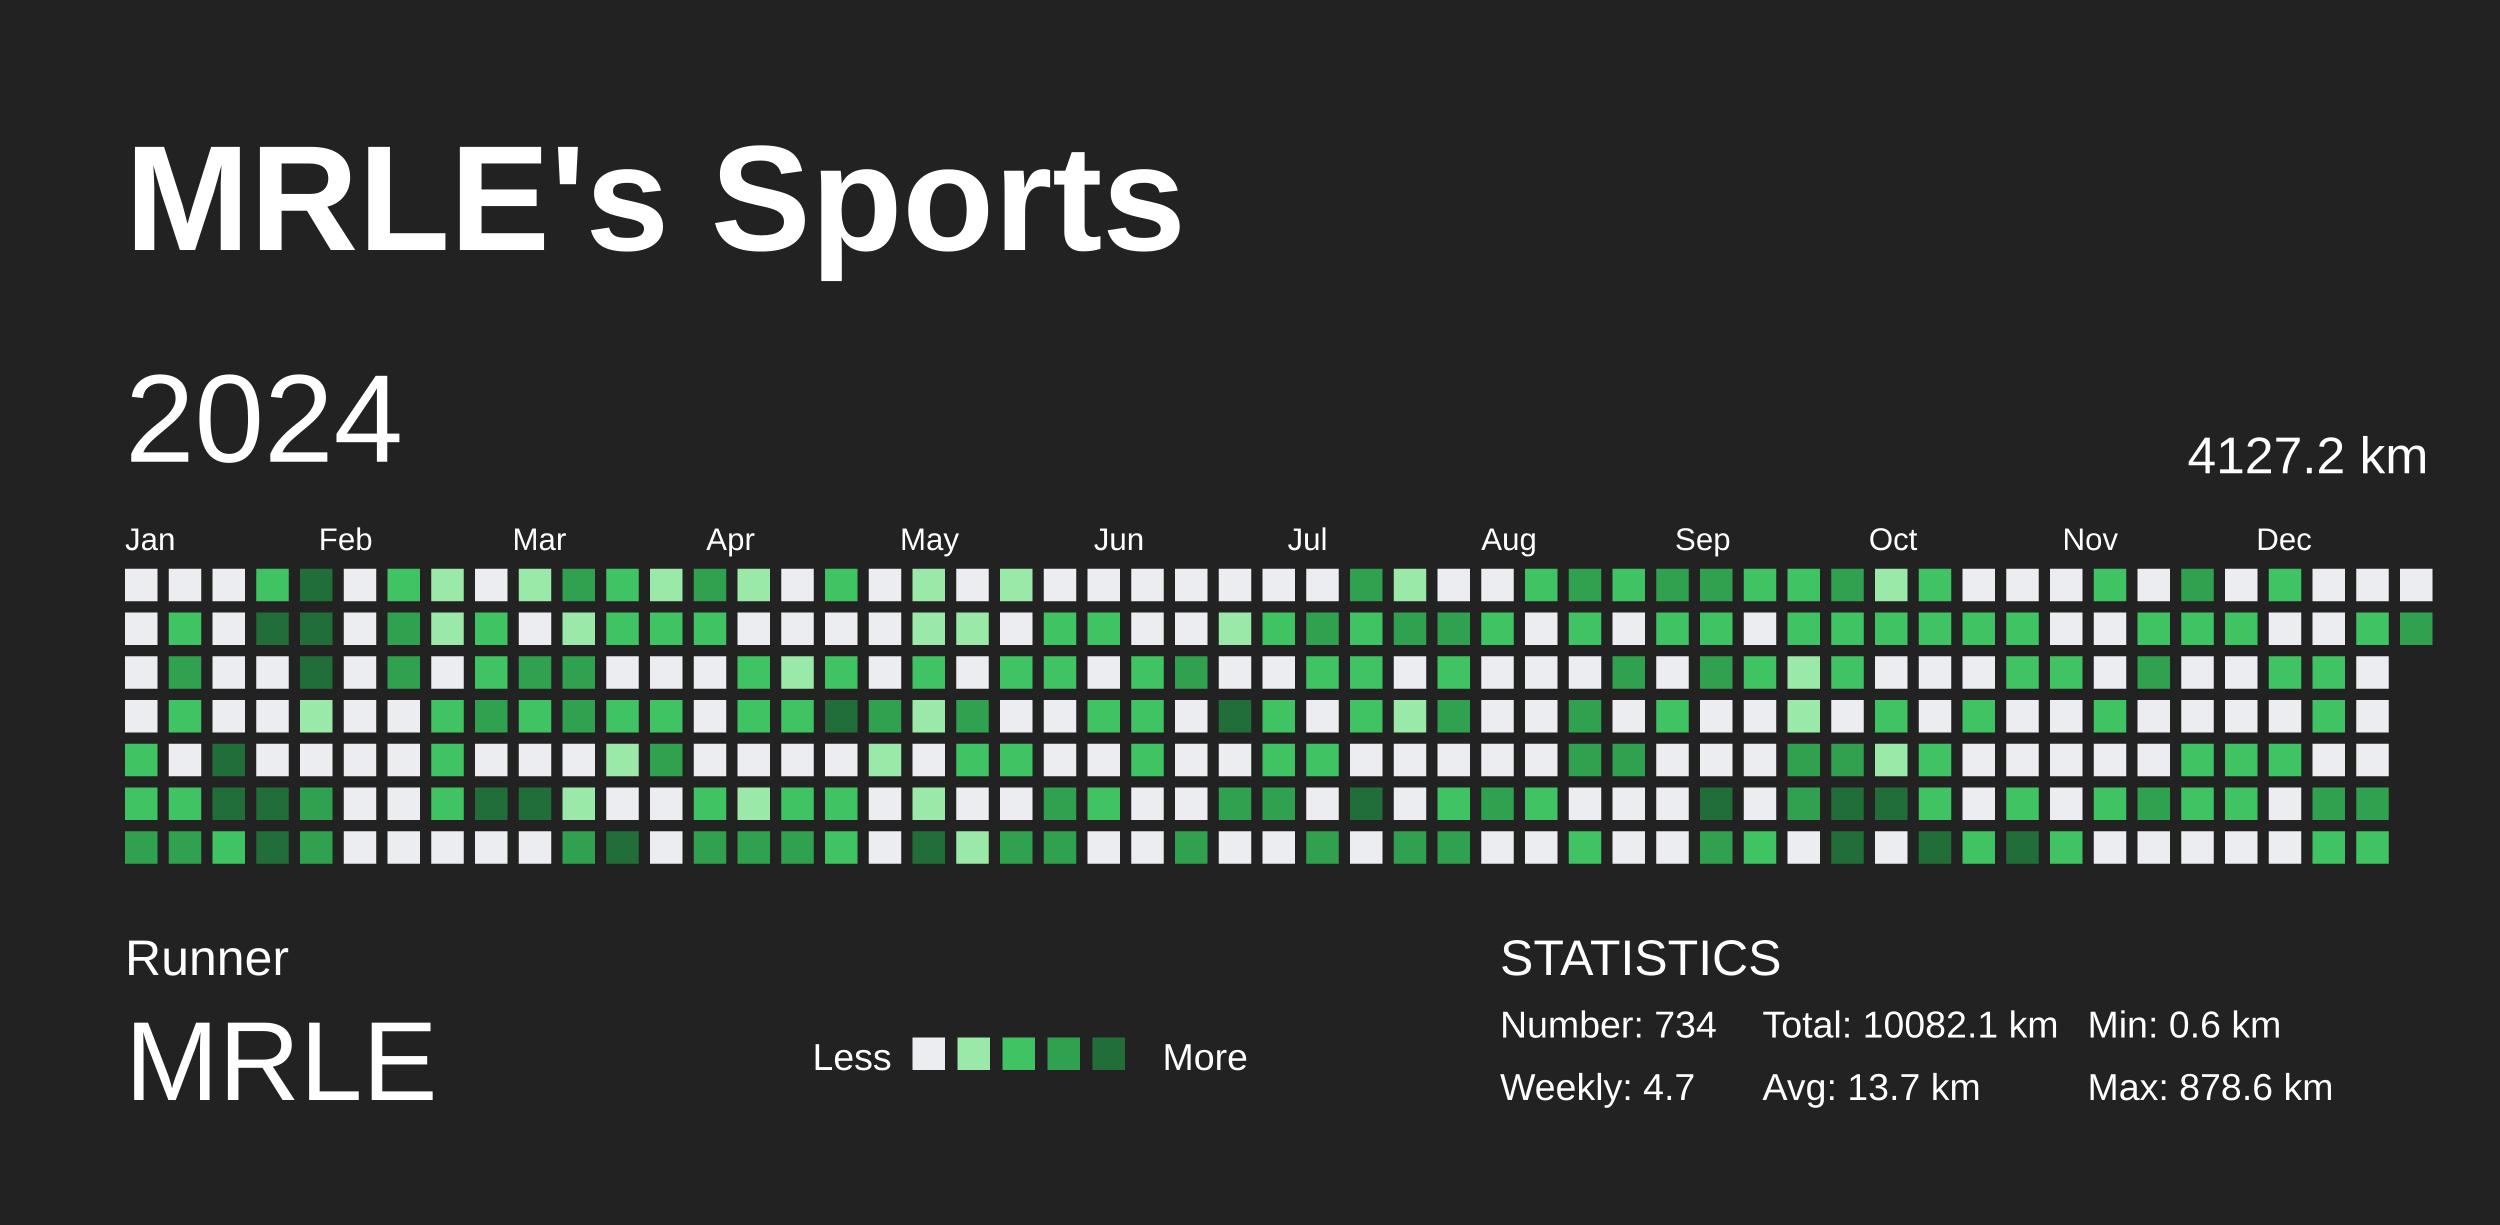
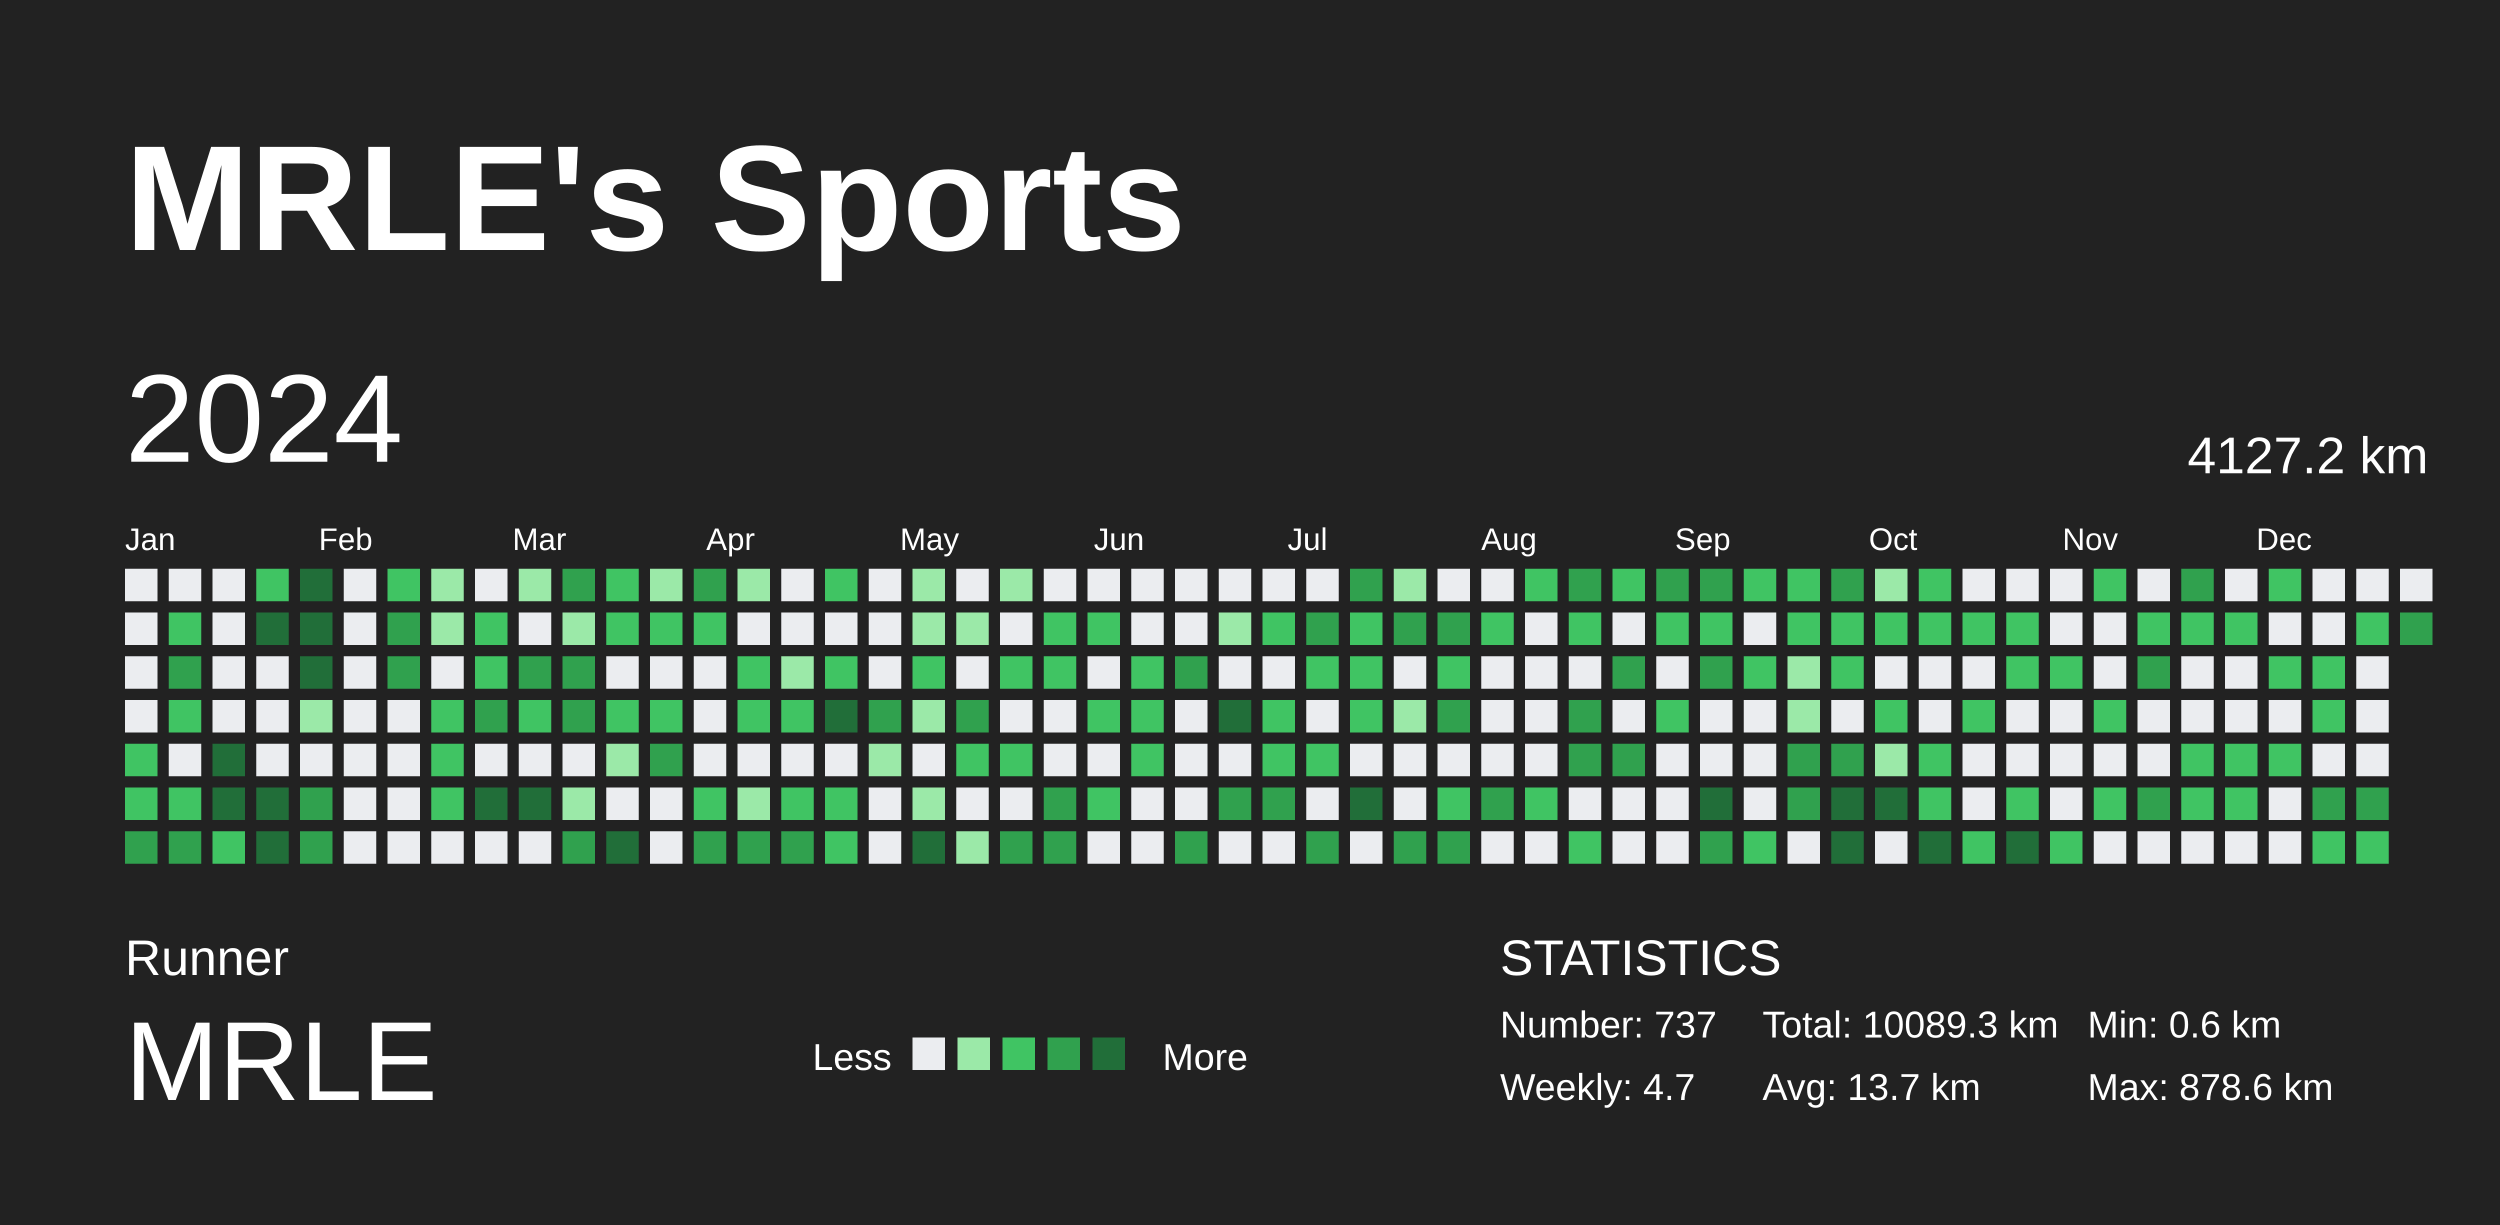
<svg xmlns="http://www.w3.org/2000/svg" baseProfile="full" height="98mm" version="1.1" viewBox="0,0,200,98" width="200mm">
  <defs />
  <rect fill="#222222" height="98" width="200" x="0" y="0" />
  <text fill="#FFFFFF" style="font-size:12px; font-family:Arial; font-weight:bold;" x="10" y="20">MRLE's Sports</text>
  <text fill="#FFFFFF" style="font-size:4px; font-family:Arial" x="10" y="78">Runner</text>
  <text fill="#FFFFFF" style="font-size:9px; font-family:Arial" x="10" y="88">MRLE</text>
  <text fill="#FFFFFF" style="font-size:3px; font-family:Arial" x="65" y="85.6">Less</text>
  <rect fill="#ebedf0" height="2.6" width="2.6" x="73" y="83" />
  <rect fill="#9be9a8" height="2.6" width="2.6" x="76.6" y="83" />
  <rect fill="#40c463" height="2.6" width="2.6" x="80.2" y="83" />
  <rect fill="#30a14e" height="2.6" width="2.6" x="83.8" y="83" />
  <rect fill="#216e39" height="2.6" width="2.6" x="87.4" y="83" />
  <text fill="#FFFFFF" style="font-size:3px; font-family:Arial" x="93" y="85.6">More</text>
  <text fill="#FFFFFF" style="font-size:4px; font-family:Arial" x="120" y="78">STATISTICS</text>
-   <text fill="#FFFFFF" style="font-size:3px; font-family:Arial" x="120" y="83">Number: 734</text>
+   <text fill="#FFFFFF" style="font-size:3px; font-family:Arial" x="120" y="83">Number: 737</text>
  <text fill="#FFFFFF" style="font-size:3px; font-family:Arial" x="120" y="88">Weekly: 4.7</text>
-   <text fill="#FFFFFF" style="font-size:3px; font-family:Arial" x="141" y="83">Total: 10082.1 km</text>
+   <text fill="#FFFFFF" style="font-size:3px; font-family:Arial" x="141" y="83">Total: 10089.3 km</text>
  <text fill="#FFFFFF" style="font-size:3px; font-family:Arial" x="141" y="88">Avg: 13.7 km</text>
  <text fill="#FFFFFF" style="font-size:3px; font-family:Arial" x="167" y="83">Min: 0.6 km</text>
  <text fill="#FFFFFF" style="font-size:3px; font-family:Arial" x="167" y="88">Max: 878.6 km</text>
  <text dominant-baseline="hanging" fill="#FFFFFF" style="font-size:10.0px; font-family:Arial;" x="10" y="30">2024</text>
  <text dominant-baseline="hanging" fill="#FFFFFF" style="font-size:4.125px; font-family:Arial;" x="175" y="35">4127.2 km</text>
  <text fill="#FFFFFF" style="font-size:2.5px; font-family:Arial" x="10.0" y="44">Jan</text>
  <text fill="#FFFFFF" style="font-size:2.5px; font-family:Arial" x="25.5" y="44">Feb</text>
  <text fill="#FFFFFF" style="font-size:2.5px; font-family:Arial" x="41.0" y="44">Mar</text>
  <text fill="#FFFFFF" style="font-size:2.5px; font-family:Arial" x="56.5" y="44">Apr</text>
  <text fill="#FFFFFF" style="font-size:2.5px; font-family:Arial" x="72.0" y="44">May</text>
  <text fill="#FFFFFF" style="font-size:2.5px; font-family:Arial" x="87.5" y="44">Jun</text>
  <text fill="#FFFFFF" style="font-size:2.5px; font-family:Arial" x="103.0" y="44">Jul</text>
  <text fill="#FFFFFF" style="font-size:2.5px; font-family:Arial" x="118.5" y="44">Aug</text>
  <text fill="#FFFFFF" style="font-size:2.5px; font-family:Arial" x="134.0" y="44">Sep</text>
  <text fill="#FFFFFF" style="font-size:2.5px; font-family:Arial" x="149.5" y="44">Oct</text>
  <text fill="#FFFFFF" style="font-size:2.5px; font-family:Arial" x="165.0" y="44">Nov</text>
  <text fill="#FFFFFF" style="font-size:2.5px; font-family:Arial" x="180.5" y="44">Dec</text>
  <rect fill="#ebedf0" height="2.6" width="2.6" x="10.0" y="45.5" />
  <rect fill="#ebedf0" height="2.6" width="2.6" x="10.0" y="49.0" />
  <rect fill="#ebedf0" height="2.6" width="2.6" x="10.0" y="52.5" />
  <rect fill="#ebedf0" height="2.6" width="2.6" x="10.0" y="56.0" />
  <rect fill="#40c463" height="2.6" width="2.6" x="10.0" y="59.5" />
  <rect fill="#40c463" height="2.6" width="2.6" x="10.0" y="63.0" />
  <rect fill="#30a14e" height="2.6" width="2.6" x="10.0" y="66.5" />
  <rect fill="#ebedf0" height="2.6" width="2.6" x="13.5" y="45.5" />
  <rect fill="#40c463" height="2.6" width="2.6" x="13.5" y="49.0" />
  <rect fill="#30a14e" height="2.6" width="2.6" x="13.5" y="52.5" />
  <rect fill="#40c463" height="2.6" width="2.6" x="13.5" y="56.0" />
  <rect fill="#ebedf0" height="2.6" width="2.6" x="13.5" y="59.5" />
  <rect fill="#40c463" height="2.6" width="2.6" x="13.5" y="63.0" />
  <rect fill="#30a14e" height="2.6" width="2.6" x="13.5" y="66.5" />
  <rect fill="#ebedf0" height="2.6" width="2.6" x="17.0" y="45.5" />
  <rect fill="#ebedf0" height="2.6" width="2.6" x="17.0" y="49.0" />
  <rect fill="#ebedf0" height="2.6" width="2.6" x="17.0" y="52.5" />
  <rect fill="#ebedf0" height="2.6" width="2.6" x="17.0" y="56.0" />
  <rect fill="#216e39" height="2.6" width="2.6" x="17.0" y="59.5" />
  <rect fill="#216e39" height="2.6" width="2.6" x="17.0" y="63.0" />
  <rect fill="#40c463" height="2.6" width="2.6" x="17.0" y="66.5" />
  <rect fill="#40c463" height="2.6" width="2.6" x="20.5" y="45.5" />
  <rect fill="#216e39" height="2.6" width="2.6" x="20.5" y="49.0" />
  <rect fill="#ebedf0" height="2.6" width="2.6" x="20.5" y="52.5" />
  <rect fill="#ebedf0" height="2.6" width="2.6" x="20.5" y="56.0" />
  <rect fill="#ebedf0" height="2.6" width="2.6" x="20.5" y="59.5" />
  <rect fill="#216e39" height="2.6" width="2.6" x="20.5" y="63.0" />
  <rect fill="#216e39" height="2.6" width="2.6" x="20.5" y="66.5" />
  <rect fill="#216e39" height="2.6" width="2.6" x="24.0" y="45.5" />
  <rect fill="#216e39" height="2.6" width="2.6" x="24.0" y="49.0" />
  <rect fill="#216e39" height="2.6" width="2.6" x="24.0" y="52.5" />
  <rect fill="#9be9a8" height="2.6" width="2.6" x="24.0" y="56.0" />
  <rect fill="#ebedf0" height="2.6" width="2.6" x="24.0" y="59.5" />
  <rect fill="#30a14e" height="2.6" width="2.6" x="24.0" y="63.0" />
  <rect fill="#30a14e" height="2.6" width="2.6" x="24.0" y="66.5" />
  <rect fill="#ebedf0" height="2.6" width="2.6" x="27.5" y="45.5" />
  <rect fill="#ebedf0" height="2.6" width="2.6" x="27.5" y="49.0" />
  <rect fill="#ebedf0" height="2.6" width="2.6" x="27.5" y="52.5" />
  <rect fill="#ebedf0" height="2.6" width="2.6" x="27.5" y="56.0" />
  <rect fill="#ebedf0" height="2.6" width="2.6" x="27.5" y="59.5" />
  <rect fill="#ebedf0" height="2.6" width="2.6" x="27.5" y="63.0" />
  <rect fill="#ebedf0" height="2.6" width="2.6" x="27.5" y="66.5" />
  <rect fill="#40c463" height="2.6" width="2.6" x="31.0" y="45.5" />
  <rect fill="#30a14e" height="2.6" width="2.6" x="31.0" y="49.0" />
  <rect fill="#30a14e" height="2.6" width="2.6" x="31.0" y="52.5" />
  <rect fill="#ebedf0" height="2.6" width="2.6" x="31.0" y="56.0" />
  <rect fill="#ebedf0" height="2.6" width="2.6" x="31.0" y="59.5" />
  <rect fill="#ebedf0" height="2.6" width="2.6" x="31.0" y="63.0" />
  <rect fill="#ebedf0" height="2.6" width="2.6" x="31.0" y="66.5" />
  <rect fill="#9be9a8" height="2.6" width="2.6" x="34.5" y="45.5" />
  <rect fill="#9be9a8" height="2.6" width="2.6" x="34.5" y="49.0" />
  <rect fill="#ebedf0" height="2.6" width="2.6" x="34.5" y="52.5" />
  <rect fill="#40c463" height="2.6" width="2.6" x="34.5" y="56.0" />
  <rect fill="#40c463" height="2.6" width="2.6" x="34.5" y="59.5" />
  <rect fill="#40c463" height="2.6" width="2.6" x="34.5" y="63.0" />
  <rect fill="#ebedf0" height="2.6" width="2.6" x="34.5" y="66.5" />
  <rect fill="#ebedf0" height="2.6" width="2.6" x="38.0" y="45.5" />
  <rect fill="#40c463" height="2.6" width="2.6" x="38.0" y="49.0" />
  <rect fill="#40c463" height="2.6" width="2.6" x="38.0" y="52.5" />
  <rect fill="#30a14e" height="2.6" width="2.6" x="38.0" y="56.0" />
  <rect fill="#ebedf0" height="2.6" width="2.6" x="38.0" y="59.5" />
  <rect fill="#216e39" height="2.6" width="2.6" x="38.0" y="63.0" />
  <rect fill="#ebedf0" height="2.6" width="2.6" x="38.0" y="66.5" />
  <rect fill="#9be9a8" height="2.6" width="2.6" x="41.5" y="45.5" />
  <rect fill="#ebedf0" height="2.6" width="2.6" x="41.5" y="49.0" />
  <rect fill="#30a14e" height="2.6" width="2.6" x="41.5" y="52.5" />
  <rect fill="#40c463" height="2.6" width="2.6" x="41.5" y="56.0" />
  <rect fill="#ebedf0" height="2.6" width="2.6" x="41.5" y="59.5" />
  <rect fill="#216e39" height="2.6" width="2.6" x="41.5" y="63.0" />
  <rect fill="#ebedf0" height="2.6" width="2.6" x="41.5" y="66.5" />
  <rect fill="#30a14e" height="2.6" width="2.6" x="45.0" y="45.5" />
  <rect fill="#9be9a8" height="2.6" width="2.6" x="45.0" y="49.0" />
  <rect fill="#30a14e" height="2.6" width="2.6" x="45.0" y="52.5" />
  <rect fill="#30a14e" height="2.6" width="2.6" x="45.0" y="56.0" />
  <rect fill="#ebedf0" height="2.6" width="2.6" x="45.0" y="59.5" />
  <rect fill="#9be9a8" height="2.6" width="2.6" x="45.0" y="63.0" />
  <rect fill="#30a14e" height="2.6" width="2.6" x="45.0" y="66.5" />
  <rect fill="#40c463" height="2.6" width="2.6" x="48.5" y="45.5" />
  <rect fill="#40c463" height="2.6" width="2.6" x="48.5" y="49.0" />
  <rect fill="#ebedf0" height="2.6" width="2.6" x="48.5" y="52.5" />
  <rect fill="#40c463" height="2.6" width="2.6" x="48.5" y="56.0" />
  <rect fill="#9be9a8" height="2.6" width="2.6" x="48.5" y="59.5" />
  <rect fill="#ebedf0" height="2.6" width="2.6" x="48.5" y="63.0" />
  <rect fill="#216e39" height="2.6" width="2.6" x="48.5" y="66.5" />
  <rect fill="#9be9a8" height="2.6" width="2.6" x="52.0" y="45.5" />
  <rect fill="#40c463" height="2.6" width="2.6" x="52.0" y="49.0" />
  <rect fill="#ebedf0" height="2.6" width="2.6" x="52.0" y="52.5" />
  <rect fill="#40c463" height="2.6" width="2.6" x="52.0" y="56.0" />
  <rect fill="#30a14e" height="2.6" width="2.6" x="52.0" y="59.5" />
  <rect fill="#ebedf0" height="2.6" width="2.6" x="52.0" y="63.0" />
  <rect fill="#ebedf0" height="2.6" width="2.6" x="52.0" y="66.5" />
  <rect fill="#30a14e" height="2.6" width="2.6" x="55.5" y="45.5" />
  <rect fill="#40c463" height="2.6" width="2.6" x="55.5" y="49.0" />
  <rect fill="#ebedf0" height="2.6" width="2.6" x="55.5" y="52.5" />
  <rect fill="#ebedf0" height="2.6" width="2.6" x="55.5" y="56.0" />
  <rect fill="#ebedf0" height="2.6" width="2.6" x="55.5" y="59.5" />
  <rect fill="#40c463" height="2.6" width="2.6" x="55.5" y="63.0" />
  <rect fill="#30a14e" height="2.6" width="2.6" x="55.5" y="66.5" />
  <rect fill="#9be9a8" height="2.6" width="2.6" x="59.0" y="45.5" />
  <rect fill="#ebedf0" height="2.6" width="2.6" x="59.0" y="49.0" />
  <rect fill="#40c463" height="2.6" width="2.6" x="59.0" y="52.5" />
  <rect fill="#40c463" height="2.6" width="2.6" x="59.0" y="56.0" />
  <rect fill="#ebedf0" height="2.6" width="2.6" x="59.0" y="59.5" />
  <rect fill="#9be9a8" height="2.6" width="2.6" x="59.0" y="63.0" />
  <rect fill="#30a14e" height="2.6" width="2.6" x="59.0" y="66.5" />
  <rect fill="#ebedf0" height="2.6" width="2.6" x="62.5" y="45.5" />
  <rect fill="#ebedf0" height="2.6" width="2.6" x="62.5" y="49.0" />
  <rect fill="#9be9a8" height="2.6" width="2.6" x="62.5" y="52.5" />
  <rect fill="#40c463" height="2.6" width="2.6" x="62.5" y="56.0" />
  <rect fill="#ebedf0" height="2.6" width="2.6" x="62.5" y="59.5" />
  <rect fill="#40c463" height="2.6" width="2.6" x="62.5" y="63.0" />
  <rect fill="#30a14e" height="2.6" width="2.6" x="62.5" y="66.5" />
  <rect fill="#40c463" height="2.6" width="2.6" x="66.0" y="45.5" />
  <rect fill="#ebedf0" height="2.6" width="2.6" x="66.0" y="49.0" />
  <rect fill="#40c463" height="2.6" width="2.6" x="66.0" y="52.5" />
  <rect fill="#216e39" height="2.6" width="2.6" x="66.0" y="56.0" />
  <rect fill="#ebedf0" height="2.6" width="2.6" x="66.0" y="59.5" />
  <rect fill="#40c463" height="2.6" width="2.6" x="66.0" y="63.0" />
  <rect fill="#40c463" height="2.6" width="2.6" x="66.0" y="66.5" />
  <rect fill="#ebedf0" height="2.6" width="2.6" x="69.5" y="45.5" />
  <rect fill="#ebedf0" height="2.6" width="2.6" x="69.5" y="49.0" />
  <rect fill="#ebedf0" height="2.6" width="2.6" x="69.5" y="52.5" />
  <rect fill="#30a14e" height="2.6" width="2.6" x="69.5" y="56.0" />
  <rect fill="#9be9a8" height="2.6" width="2.6" x="69.5" y="59.5" />
  <rect fill="#ebedf0" height="2.6" width="2.6" x="69.5" y="63.0" />
  <rect fill="#ebedf0" height="2.6" width="2.6" x="69.5" y="66.5" />
  <rect fill="#9be9a8" height="2.6" width="2.6" x="73.0" y="45.5" />
  <rect fill="#9be9a8" height="2.6" width="2.6" x="73.0" y="49.0" />
  <rect fill="#40c463" height="2.6" width="2.6" x="73.0" y="52.5" />
  <rect fill="#9be9a8" height="2.6" width="2.6" x="73.0" y="56.0" />
  <rect fill="#ebedf0" height="2.6" width="2.6" x="73.0" y="59.5" />
  <rect fill="#9be9a8" height="2.6" width="2.6" x="73.0" y="63.0" />
  <rect fill="#216e39" height="2.6" width="2.6" x="73.0" y="66.5" />
  <rect fill="#ebedf0" height="2.6" width="2.6" x="76.5" y="45.5" />
  <rect fill="#9be9a8" height="2.6" width="2.6" x="76.5" y="49.0" />
  <rect fill="#ebedf0" height="2.6" width="2.6" x="76.5" y="52.5" />
  <rect fill="#30a14e" height="2.6" width="2.6" x="76.5" y="56.0" />
  <rect fill="#40c463" height="2.6" width="2.6" x="76.5" y="59.5" />
  <rect fill="#ebedf0" height="2.6" width="2.6" x="76.5" y="63.0" />
  <rect fill="#9be9a8" height="2.6" width="2.6" x="76.5" y="66.5" />
  <rect fill="#9be9a8" height="2.6" width="2.6" x="80.0" y="45.5" />
  <rect fill="#ebedf0" height="2.6" width="2.6" x="80.0" y="49.0" />
  <rect fill="#40c463" height="2.6" width="2.6" x="80.0" y="52.5" />
  <rect fill="#ebedf0" height="2.6" width="2.6" x="80.0" y="56.0" />
  <rect fill="#40c463" height="2.6" width="2.6" x="80.0" y="59.5" />
  <rect fill="#ebedf0" height="2.6" width="2.6" x="80.0" y="63.0" />
  <rect fill="#30a14e" height="2.6" width="2.6" x="80.0" y="66.5" />
  <rect fill="#ebedf0" height="2.6" width="2.6" x="83.5" y="45.5" />
  <rect fill="#40c463" height="2.6" width="2.6" x="83.5" y="49.0" />
  <rect fill="#40c463" height="2.6" width="2.6" x="83.5" y="52.5" />
  <rect fill="#ebedf0" height="2.6" width="2.6" x="83.5" y="56.0" />
  <rect fill="#ebedf0" height="2.6" width="2.6" x="83.5" y="59.5" />
  <rect fill="#30a14e" height="2.6" width="2.6" x="83.5" y="63.0" />
  <rect fill="#30a14e" height="2.6" width="2.6" x="83.5" y="66.5" />
  <rect fill="#ebedf0" height="2.6" width="2.6" x="87.0" y="45.5" />
  <rect fill="#40c463" height="2.6" width="2.6" x="87.0" y="49.0" />
  <rect fill="#ebedf0" height="2.6" width="2.6" x="87.0" y="52.5" />
  <rect fill="#40c463" height="2.6" width="2.6" x="87.0" y="56.0" />
  <rect fill="#ebedf0" height="2.6" width="2.6" x="87.0" y="59.5" />
  <rect fill="#40c463" height="2.6" width="2.6" x="87.0" y="63.0" />
  <rect fill="#ebedf0" height="2.6" width="2.6" x="87.0" y="66.5" />
  <rect fill="#ebedf0" height="2.6" width="2.6" x="90.5" y="45.5" />
  <rect fill="#ebedf0" height="2.6" width="2.6" x="90.5" y="49.0" />
  <rect fill="#40c463" height="2.6" width="2.6" x="90.5" y="52.5" />
  <rect fill="#40c463" height="2.6" width="2.6" x="90.5" y="56.0" />
  <rect fill="#40c463" height="2.6" width="2.6" x="90.5" y="59.5" />
  <rect fill="#ebedf0" height="2.6" width="2.6" x="90.5" y="63.0" />
  <rect fill="#ebedf0" height="2.6" width="2.6" x="90.5" y="66.5" />
  <rect fill="#ebedf0" height="2.6" width="2.6" x="94.0" y="45.5" />
  <rect fill="#ebedf0" height="2.6" width="2.6" x="94.0" y="49.0" />
  <rect fill="#30a14e" height="2.6" width="2.6" x="94.0" y="52.5" />
  <rect fill="#ebedf0" height="2.6" width="2.6" x="94.0" y="56.0" />
  <rect fill="#ebedf0" height="2.6" width="2.6" x="94.0" y="59.5" />
  <rect fill="#ebedf0" height="2.6" width="2.6" x="94.0" y="63.0" />
  <rect fill="#30a14e" height="2.6" width="2.6" x="94.0" y="66.5" />
  <rect fill="#ebedf0" height="2.6" width="2.6" x="97.5" y="45.5" />
  <rect fill="#9be9a8" height="2.6" width="2.6" x="97.5" y="49.0" />
  <rect fill="#ebedf0" height="2.6" width="2.6" x="97.5" y="52.5" />
  <rect fill="#216e39" height="2.6" width="2.6" x="97.5" y="56.0" />
  <rect fill="#ebedf0" height="2.6" width="2.6" x="97.5" y="59.5" />
  <rect fill="#30a14e" height="2.6" width="2.6" x="97.5" y="63.0" />
  <rect fill="#ebedf0" height="2.6" width="2.6" x="97.5" y="66.5" />
  <rect fill="#ebedf0" height="2.6" width="2.6" x="101.0" y="45.5" />
  <rect fill="#40c463" height="2.6" width="2.6" x="101.0" y="49.0" />
  <rect fill="#ebedf0" height="2.6" width="2.6" x="101.0" y="52.5" />
  <rect fill="#40c463" height="2.6" width="2.6" x="101.0" y="56.0" />
  <rect fill="#40c463" height="2.6" width="2.6" x="101.0" y="59.5" />
  <rect fill="#30a14e" height="2.6" width="2.6" x="101.0" y="63.0" />
  <rect fill="#ebedf0" height="2.6" width="2.6" x="101.0" y="66.5" />
  <rect fill="#ebedf0" height="2.6" width="2.6" x="104.5" y="45.5" />
  <rect fill="#30a14e" height="2.6" width="2.6" x="104.5" y="49.0" />
  <rect fill="#40c463" height="2.6" width="2.6" x="104.5" y="52.5" />
  <rect fill="#ebedf0" height="2.6" width="2.6" x="104.5" y="56.0" />
  <rect fill="#40c463" height="2.6" width="2.6" x="104.5" y="59.5" />
  <rect fill="#ebedf0" height="2.6" width="2.6" x="104.5" y="63.0" />
  <rect fill="#30a14e" height="2.6" width="2.6" x="104.5" y="66.5" />
  <rect fill="#30a14e" height="2.6" width="2.6" x="108.0" y="45.5" />
  <rect fill="#40c463" height="2.6" width="2.6" x="108.0" y="49.0" />
  <rect fill="#40c463" height="2.6" width="2.6" x="108.0" y="52.5" />
  <rect fill="#40c463" height="2.6" width="2.6" x="108.0" y="56.0" />
  <rect fill="#ebedf0" height="2.6" width="2.6" x="108.0" y="59.5" />
  <rect fill="#216e39" height="2.6" width="2.6" x="108.0" y="63.0" />
  <rect fill="#ebedf0" height="2.6" width="2.6" x="108.0" y="66.5" />
  <rect fill="#9be9a8" height="2.6" width="2.6" x="111.5" y="45.5" />
  <rect fill="#30a14e" height="2.6" width="2.6" x="111.5" y="49.0" />
  <rect fill="#ebedf0" height="2.6" width="2.6" x="111.5" y="52.5" />
  <rect fill="#9be9a8" height="2.6" width="2.6" x="111.5" y="56.0" />
  <rect fill="#ebedf0" height="2.6" width="2.6" x="111.5" y="59.5" />
  <rect fill="#ebedf0" height="2.6" width="2.6" x="111.5" y="63.0" />
  <rect fill="#30a14e" height="2.6" width="2.6" x="111.5" y="66.5" />
  <rect fill="#ebedf0" height="2.6" width="2.6" x="115.0" y="45.5" />
  <rect fill="#30a14e" height="2.6" width="2.6" x="115.0" y="49.0" />
  <rect fill="#40c463" height="2.6" width="2.6" x="115.0" y="52.5" />
  <rect fill="#30a14e" height="2.6" width="2.6" x="115.0" y="56.0" />
  <rect fill="#ebedf0" height="2.6" width="2.6" x="115.0" y="59.5" />
  <rect fill="#40c463" height="2.6" width="2.6" x="115.0" y="63.0" />
  <rect fill="#30a14e" height="2.6" width="2.6" x="115.0" y="66.5" />
  <rect fill="#ebedf0" height="2.6" width="2.6" x="118.5" y="45.5" />
  <rect fill="#40c463" height="2.6" width="2.6" x="118.5" y="49.0" />
  <rect fill="#ebedf0" height="2.6" width="2.6" x="118.5" y="52.5" />
  <rect fill="#ebedf0" height="2.6" width="2.6" x="118.5" y="56.0" />
  <rect fill="#ebedf0" height="2.6" width="2.6" x="118.5" y="59.5" />
  <rect fill="#30a14e" height="2.6" width="2.6" x="118.5" y="63.0" />
  <rect fill="#ebedf0" height="2.6" width="2.6" x="118.5" y="66.5" />
  <rect fill="#40c463" height="2.6" width="2.6" x="122.0" y="45.5" />
  <rect fill="#ebedf0" height="2.6" width="2.6" x="122.0" y="49.0" />
  <rect fill="#ebedf0" height="2.6" width="2.6" x="122.0" y="52.5" />
  <rect fill="#ebedf0" height="2.6" width="2.6" x="122.0" y="56.0" />
  <rect fill="#ebedf0" height="2.6" width="2.6" x="122.0" y="59.5" />
  <rect fill="#40c463" height="2.6" width="2.6" x="122.0" y="63.0" />
  <rect fill="#ebedf0" height="2.6" width="2.6" x="122.0" y="66.5" />
  <rect fill="#30a14e" height="2.6" width="2.6" x="125.5" y="45.5" />
  <rect fill="#40c463" height="2.6" width="2.6" x="125.5" y="49.0" />
  <rect fill="#ebedf0" height="2.6" width="2.6" x="125.5" y="52.5" />
  <rect fill="#30a14e" height="2.6" width="2.6" x="125.5" y="56.0" />
  <rect fill="#30a14e" height="2.6" width="2.6" x="125.5" y="59.5" />
  <rect fill="#ebedf0" height="2.6" width="2.6" x="125.5" y="63.0" />
  <rect fill="#40c463" height="2.6" width="2.6" x="125.5" y="66.5" />
  <rect fill="#40c463" height="2.6" width="2.6" x="129.0" y="45.5" />
  <rect fill="#ebedf0" height="2.6" width="2.6" x="129.0" y="49.0" />
  <rect fill="#30a14e" height="2.6" width="2.6" x="129.0" y="52.5" />
  <rect fill="#ebedf0" height="2.6" width="2.6" x="129.0" y="56.0" />
  <rect fill="#30a14e" height="2.6" width="2.6" x="129.0" y="59.5" />
  <rect fill="#ebedf0" height="2.6" width="2.6" x="129.0" y="63.0" />
  <rect fill="#ebedf0" height="2.6" width="2.6" x="129.0" y="66.5" />
  <rect fill="#30a14e" height="2.6" width="2.6" x="132.5" y="45.5" />
  <rect fill="#40c463" height="2.6" width="2.6" x="132.5" y="49.0" />
  <rect fill="#ebedf0" height="2.6" width="2.6" x="132.5" y="52.5" />
  <rect fill="#40c463" height="2.6" width="2.6" x="132.5" y="56.0" />
  <rect fill="#ebedf0" height="2.6" width="2.6" x="132.5" y="59.5" />
  <rect fill="#ebedf0" height="2.6" width="2.6" x="132.5" y="63.0" />
  <rect fill="#ebedf0" height="2.6" width="2.6" x="132.5" y="66.5" />
  <rect fill="#30a14e" height="2.6" width="2.6" x="136.0" y="45.5" />
  <rect fill="#40c463" height="2.6" width="2.6" x="136.0" y="49.0" />
  <rect fill="#30a14e" height="2.6" width="2.6" x="136.0" y="52.5" />
  <rect fill="#ebedf0" height="2.6" width="2.6" x="136.0" y="56.0" />
  <rect fill="#ebedf0" height="2.6" width="2.6" x="136.0" y="59.5" />
  <rect fill="#216e39" height="2.6" width="2.6" x="136.0" y="63.0" />
  <rect fill="#30a14e" height="2.6" width="2.6" x="136.0" y="66.5" />
  <rect fill="#40c463" height="2.6" width="2.6" x="139.5" y="45.5" />
  <rect fill="#ebedf0" height="2.6" width="2.6" x="139.5" y="49.0" />
  <rect fill="#40c463" height="2.6" width="2.6" x="139.5" y="52.5" />
  <rect fill="#ebedf0" height="2.6" width="2.6" x="139.5" y="56.0" />
  <rect fill="#ebedf0" height="2.6" width="2.6" x="139.5" y="59.5" />
  <rect fill="#ebedf0" height="2.6" width="2.6" x="139.5" y="63.0" />
  <rect fill="#40c463" height="2.6" width="2.6" x="139.5" y="66.5" />
  <rect fill="#40c463" height="2.6" width="2.6" x="143.0" y="45.5" />
  <rect fill="#40c463" height="2.6" width="2.6" x="143.0" y="49.0" />
  <rect fill="#9be9a8" height="2.6" width="2.6" x="143.0" y="52.5" />
  <rect fill="#9be9a8" height="2.6" width="2.6" x="143.0" y="56.0" />
  <rect fill="#30a14e" height="2.6" width="2.6" x="143.0" y="59.5" />
  <rect fill="#30a14e" height="2.6" width="2.6" x="143.0" y="63.0" />
  <rect fill="#ebedf0" height="2.6" width="2.6" x="143.0" y="66.5" />
  <rect fill="#30a14e" height="2.6" width="2.6" x="146.5" y="45.5" />
  <rect fill="#40c463" height="2.6" width="2.6" x="146.5" y="49.0" />
  <rect fill="#40c463" height="2.6" width="2.6" x="146.5" y="52.5" />
  <rect fill="#ebedf0" height="2.6" width="2.6" x="146.5" y="56.0" />
  <rect fill="#30a14e" height="2.6" width="2.6" x="146.5" y="59.5" />
  <rect fill="#216e39" height="2.6" width="2.6" x="146.5" y="63.0" />
  <rect fill="#216e39" height="2.6" width="2.6" x="146.5" y="66.5" />
  <rect fill="#9be9a8" height="2.6" width="2.6" x="150.0" y="45.5" />
  <rect fill="#40c463" height="2.6" width="2.6" x="150.0" y="49.0" />
  <rect fill="#ebedf0" height="2.6" width="2.6" x="150.0" y="52.5" />
  <rect fill="#40c463" height="2.6" width="2.6" x="150.0" y="56.0" />
  <rect fill="#9be9a8" height="2.6" width="2.6" x="150.0" y="59.5" />
  <rect fill="#216e39" height="2.6" width="2.6" x="150.0" y="63.0" />
  <rect fill="#ebedf0" height="2.6" width="2.6" x="150.0" y="66.5" />
  <rect fill="#40c463" height="2.6" width="2.6" x="153.5" y="45.5" />
  <rect fill="#40c463" height="2.6" width="2.6" x="153.5" y="49.0" />
  <rect fill="#ebedf0" height="2.6" width="2.6" x="153.5" y="52.5" />
  <rect fill="#ebedf0" height="2.6" width="2.6" x="153.5" y="56.0" />
  <rect fill="#40c463" height="2.6" width="2.6" x="153.5" y="59.5" />
  <rect fill="#40c463" height="2.6" width="2.6" x="153.5" y="63.0" />
  <rect fill="#216e39" height="2.6" width="2.6" x="153.5" y="66.5" />
  <rect fill="#ebedf0" height="2.6" width="2.6" x="157.0" y="45.5" />
  <rect fill="#40c463" height="2.6" width="2.6" x="157.0" y="49.0" />
  <rect fill="#ebedf0" height="2.6" width="2.6" x="157.0" y="52.5" />
  <rect fill="#40c463" height="2.6" width="2.6" x="157.0" y="56.0" />
  <rect fill="#ebedf0" height="2.6" width="2.6" x="157.0" y="59.5" />
  <rect fill="#ebedf0" height="2.6" width="2.6" x="157.0" y="63.0" />
  <rect fill="#40c463" height="2.6" width="2.6" x="157.0" y="66.5" />
  <rect fill="#ebedf0" height="2.6" width="2.6" x="160.5" y="45.5" />
  <rect fill="#40c463" height="2.6" width="2.6" x="160.5" y="49.0" />
  <rect fill="#40c463" height="2.6" width="2.6" x="160.5" y="52.5" />
  <rect fill="#ebedf0" height="2.6" width="2.6" x="160.5" y="56.0" />
  <rect fill="#ebedf0" height="2.6" width="2.6" x="160.5" y="59.5" />
  <rect fill="#40c463" height="2.6" width="2.6" x="160.5" y="63.0" />
  <rect fill="#216e39" height="2.6" width="2.6" x="160.5" y="66.5" />
  <rect fill="#ebedf0" height="2.6" width="2.6" x="164.0" y="45.5" />
  <rect fill="#ebedf0" height="2.6" width="2.6" x="164.0" y="49.0" />
  <rect fill="#40c463" height="2.6" width="2.6" x="164.0" y="52.5" />
  <rect fill="#ebedf0" height="2.6" width="2.6" x="164.0" y="56.0" />
  <rect fill="#ebedf0" height="2.6" width="2.6" x="164.0" y="59.5" />
  <rect fill="#ebedf0" height="2.6" width="2.6" x="164.0" y="63.0" />
  <rect fill="#40c463" height="2.6" width="2.6" x="164.0" y="66.5" />
  <rect fill="#40c463" height="2.6" width="2.6" x="167.5" y="45.5" />
  <rect fill="#ebedf0" height="2.6" width="2.6" x="167.5" y="49.0" />
  <rect fill="#ebedf0" height="2.6" width="2.6" x="167.5" y="52.5" />
  <rect fill="#40c463" height="2.6" width="2.6" x="167.5" y="56.0" />
  <rect fill="#ebedf0" height="2.6" width="2.6" x="167.5" y="59.5" />
  <rect fill="#40c463" height="2.6" width="2.6" x="167.5" y="63.0" />
  <rect fill="#ebedf0" height="2.6" width="2.6" x="167.5" y="66.5" />
  <rect fill="#ebedf0" height="2.6" width="2.6" x="171.0" y="45.5" />
  <rect fill="#40c463" height="2.6" width="2.6" x="171.0" y="49.0" />
  <rect fill="#30a14e" height="2.6" width="2.6" x="171.0" y="52.5" />
  <rect fill="#ebedf0" height="2.6" width="2.6" x="171.0" y="56.0" />
  <rect fill="#ebedf0" height="2.6" width="2.6" x="171.0" y="59.5" />
  <rect fill="#30a14e" height="2.6" width="2.6" x="171.0" y="63.0" />
  <rect fill="#ebedf0" height="2.6" width="2.6" x="171.0" y="66.5" />
  <rect fill="#30a14e" height="2.6" width="2.6" x="174.5" y="45.5" />
  <rect fill="#40c463" height="2.6" width="2.6" x="174.5" y="49.0" />
  <rect fill="#ebedf0" height="2.6" width="2.6" x="174.5" y="52.5" />
  <rect fill="#ebedf0" height="2.6" width="2.6" x="174.5" y="56.0" />
  <rect fill="#40c463" height="2.6" width="2.6" x="174.5" y="59.5" />
  <rect fill="#40c463" height="2.6" width="2.6" x="174.5" y="63.0" />
  <rect fill="#ebedf0" height="2.6" width="2.6" x="174.5" y="66.5" />
  <rect fill="#ebedf0" height="2.6" width="2.6" x="178.0" y="45.5" />
  <rect fill="#40c463" height="2.6" width="2.6" x="178.0" y="49.0" />
  <rect fill="#ebedf0" height="2.6" width="2.6" x="178.0" y="52.5" />
  <rect fill="#ebedf0" height="2.6" width="2.6" x="178.0" y="56.0" />
  <rect fill="#40c463" height="2.6" width="2.6" x="178.0" y="59.5" />
  <rect fill="#40c463" height="2.6" width="2.6" x="178.0" y="63.0" />
  <rect fill="#ebedf0" height="2.6" width="2.6" x="178.0" y="66.5" />
  <rect fill="#40c463" height="2.6" width="2.6" x="181.5" y="45.5" />
  <rect fill="#ebedf0" height="2.6" width="2.6" x="181.5" y="49.0" />
  <rect fill="#40c463" height="2.6" width="2.6" x="181.5" y="52.5" />
  <rect fill="#ebedf0" height="2.6" width="2.6" x="181.5" y="56.0" />
  <rect fill="#40c463" height="2.6" width="2.6" x="181.5" y="59.5" />
  <rect fill="#ebedf0" height="2.6" width="2.6" x="181.5" y="63.0" />
  <rect fill="#ebedf0" height="2.6" width="2.6" x="181.5" y="66.5" />
  <rect fill="#ebedf0" height="2.6" width="2.6" x="185.0" y="45.5" />
  <rect fill="#ebedf0" height="2.6" width="2.6" x="185.0" y="49.0" />
  <rect fill="#40c463" height="2.6" width="2.6" x="185.0" y="52.5" />
  <rect fill="#40c463" height="2.6" width="2.6" x="185.0" y="56.0" />
  <rect fill="#ebedf0" height="2.6" width="2.6" x="185.0" y="59.5" />
  <rect fill="#30a14e" height="2.6" width="2.6" x="185.0" y="63.0" />
  <rect fill="#40c463" height="2.6" width="2.6" x="185.0" y="66.5" />
  <rect fill="#ebedf0" height="2.6" width="2.6" x="188.5" y="45.5" />
  <rect fill="#40c463" height="2.6" width="2.6" x="188.5" y="49.0" />
  <rect fill="#ebedf0" height="2.6" width="2.6" x="188.5" y="52.5" />
  <rect fill="#ebedf0" height="2.6" width="2.6" x="188.5" y="56.0" />
  <rect fill="#ebedf0" height="2.6" width="2.6" x="188.5" y="59.5" />
  <rect fill="#30a14e" height="2.6" width="2.6" x="188.5" y="63.0" />
  <rect fill="#40c463" height="2.6" width="2.6" x="188.5" y="66.5" />
  <rect fill="#ebedf0" height="2.6" width="2.6" x="192.0" y="45.5" />
  <rect fill="#30a14e" height="2.6" width="2.6" x="192.0" y="49.0" />
</svg>
